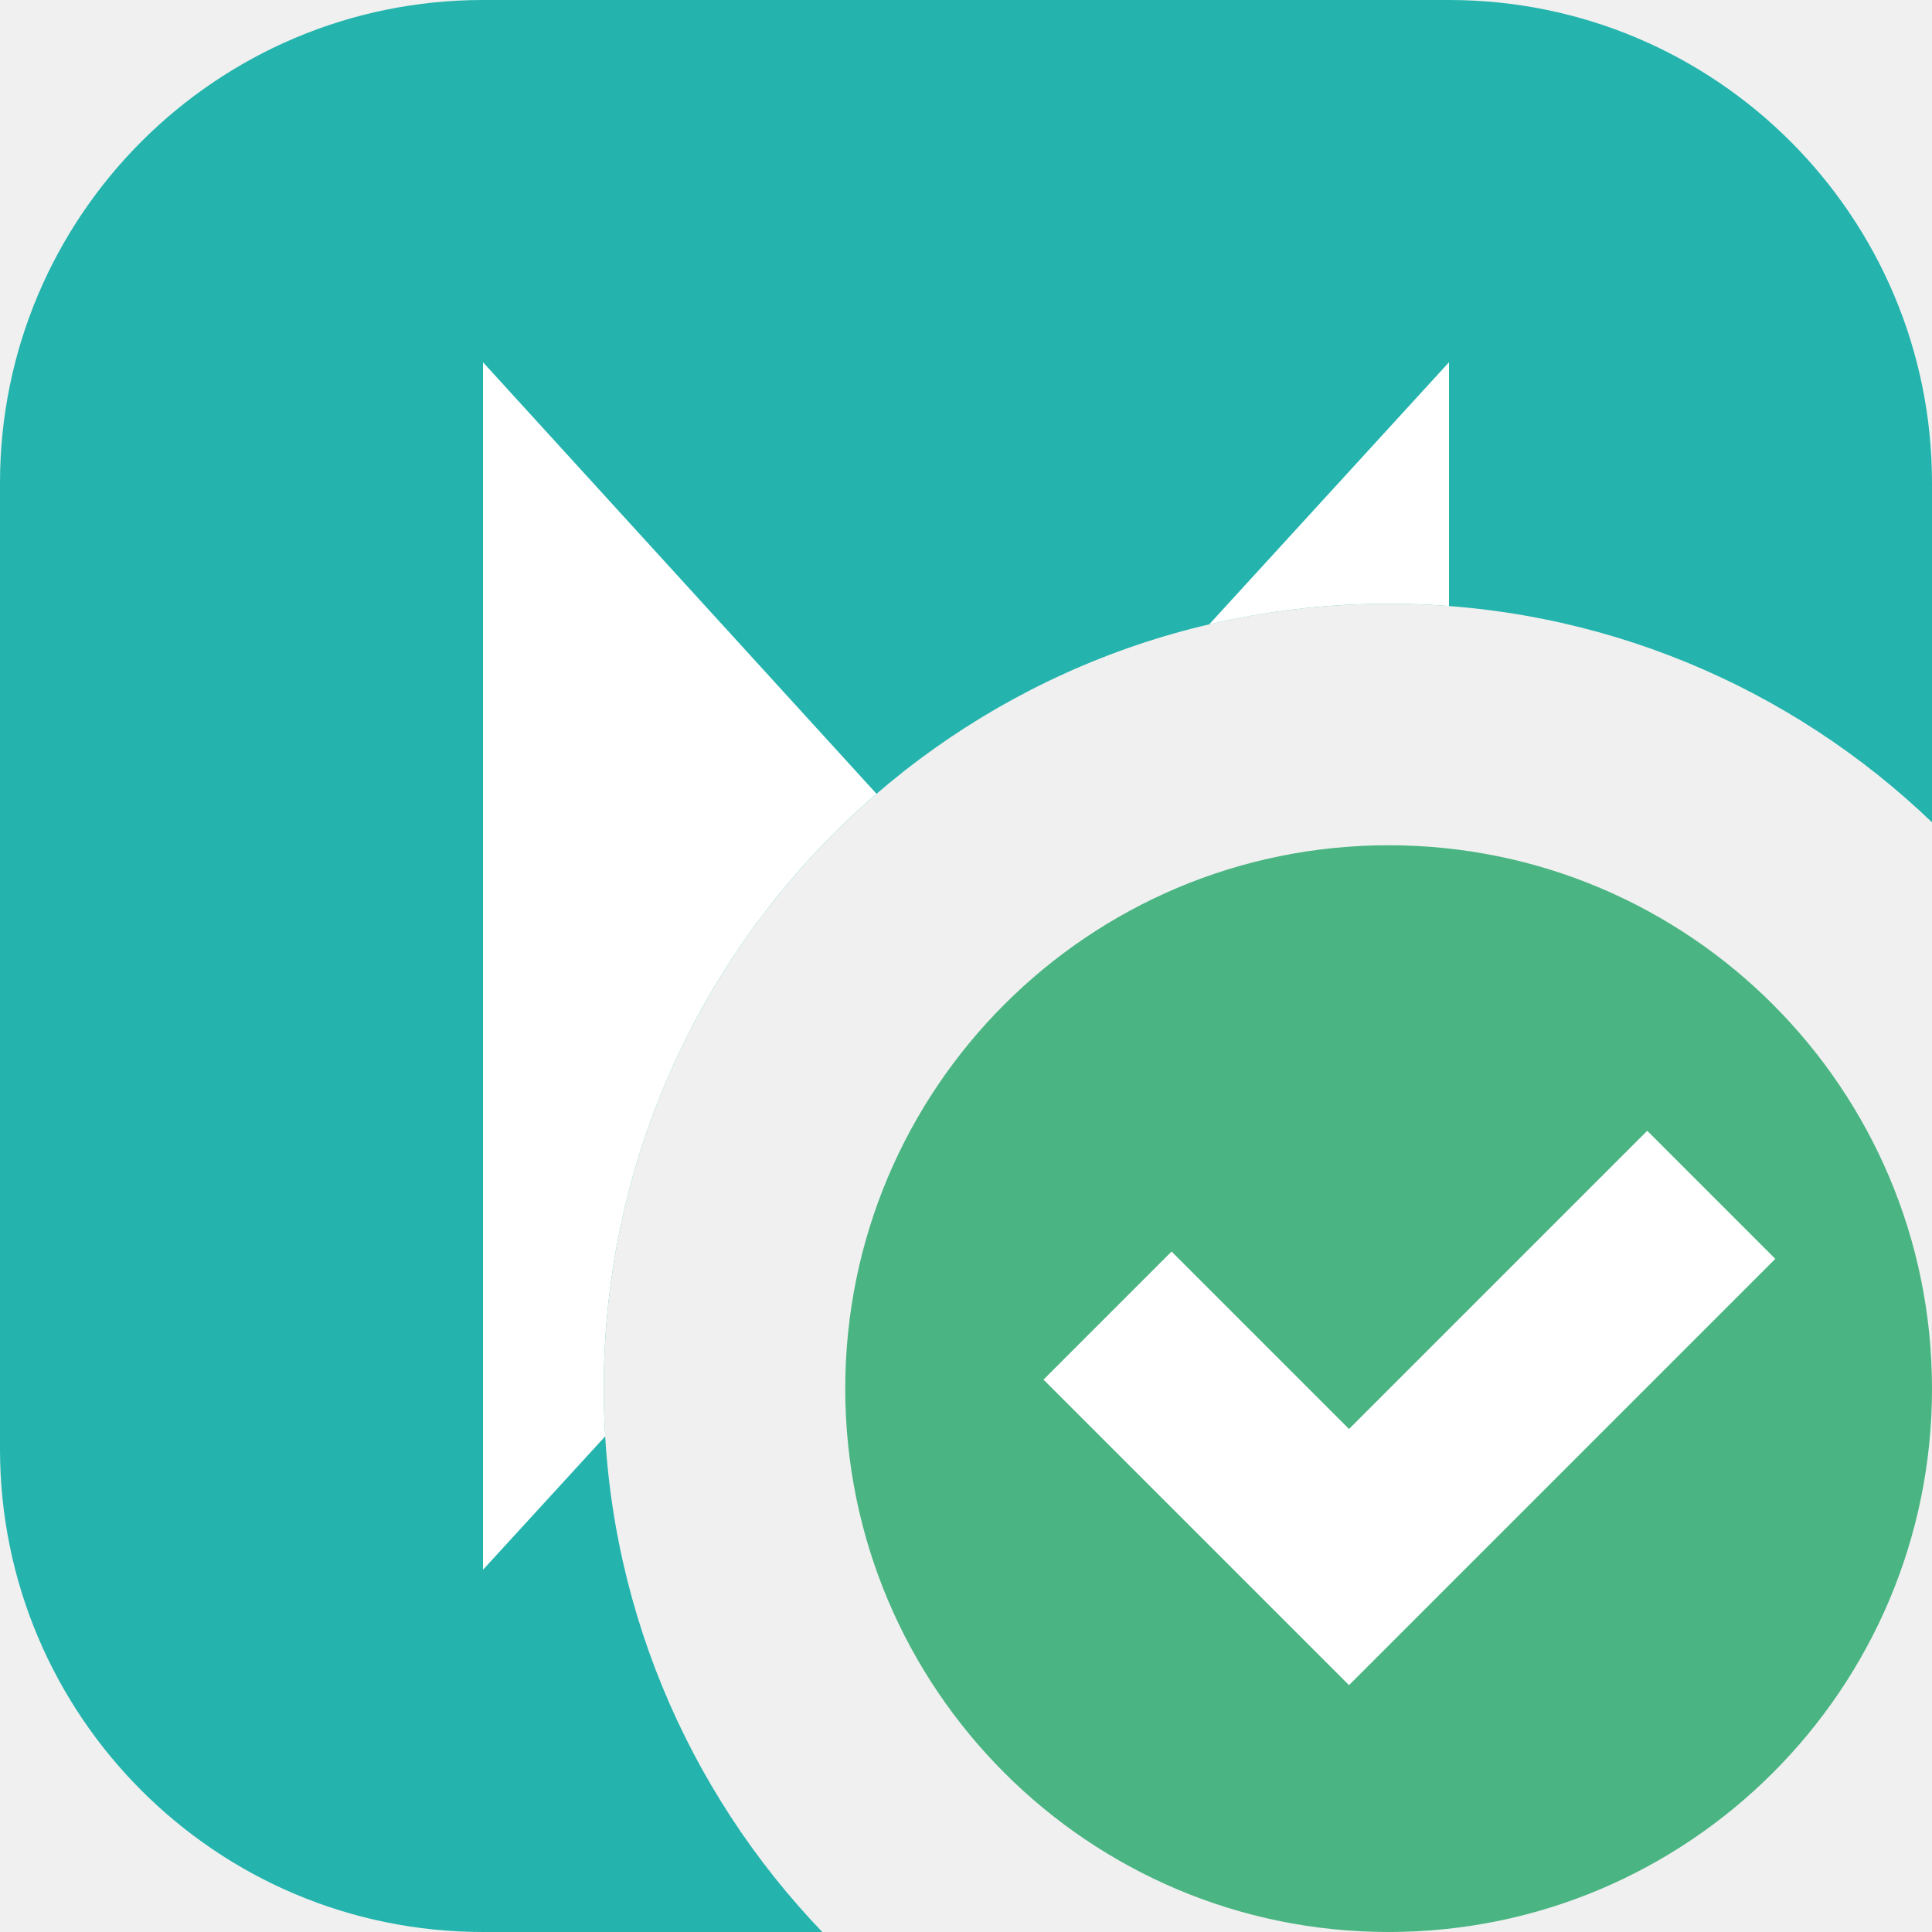
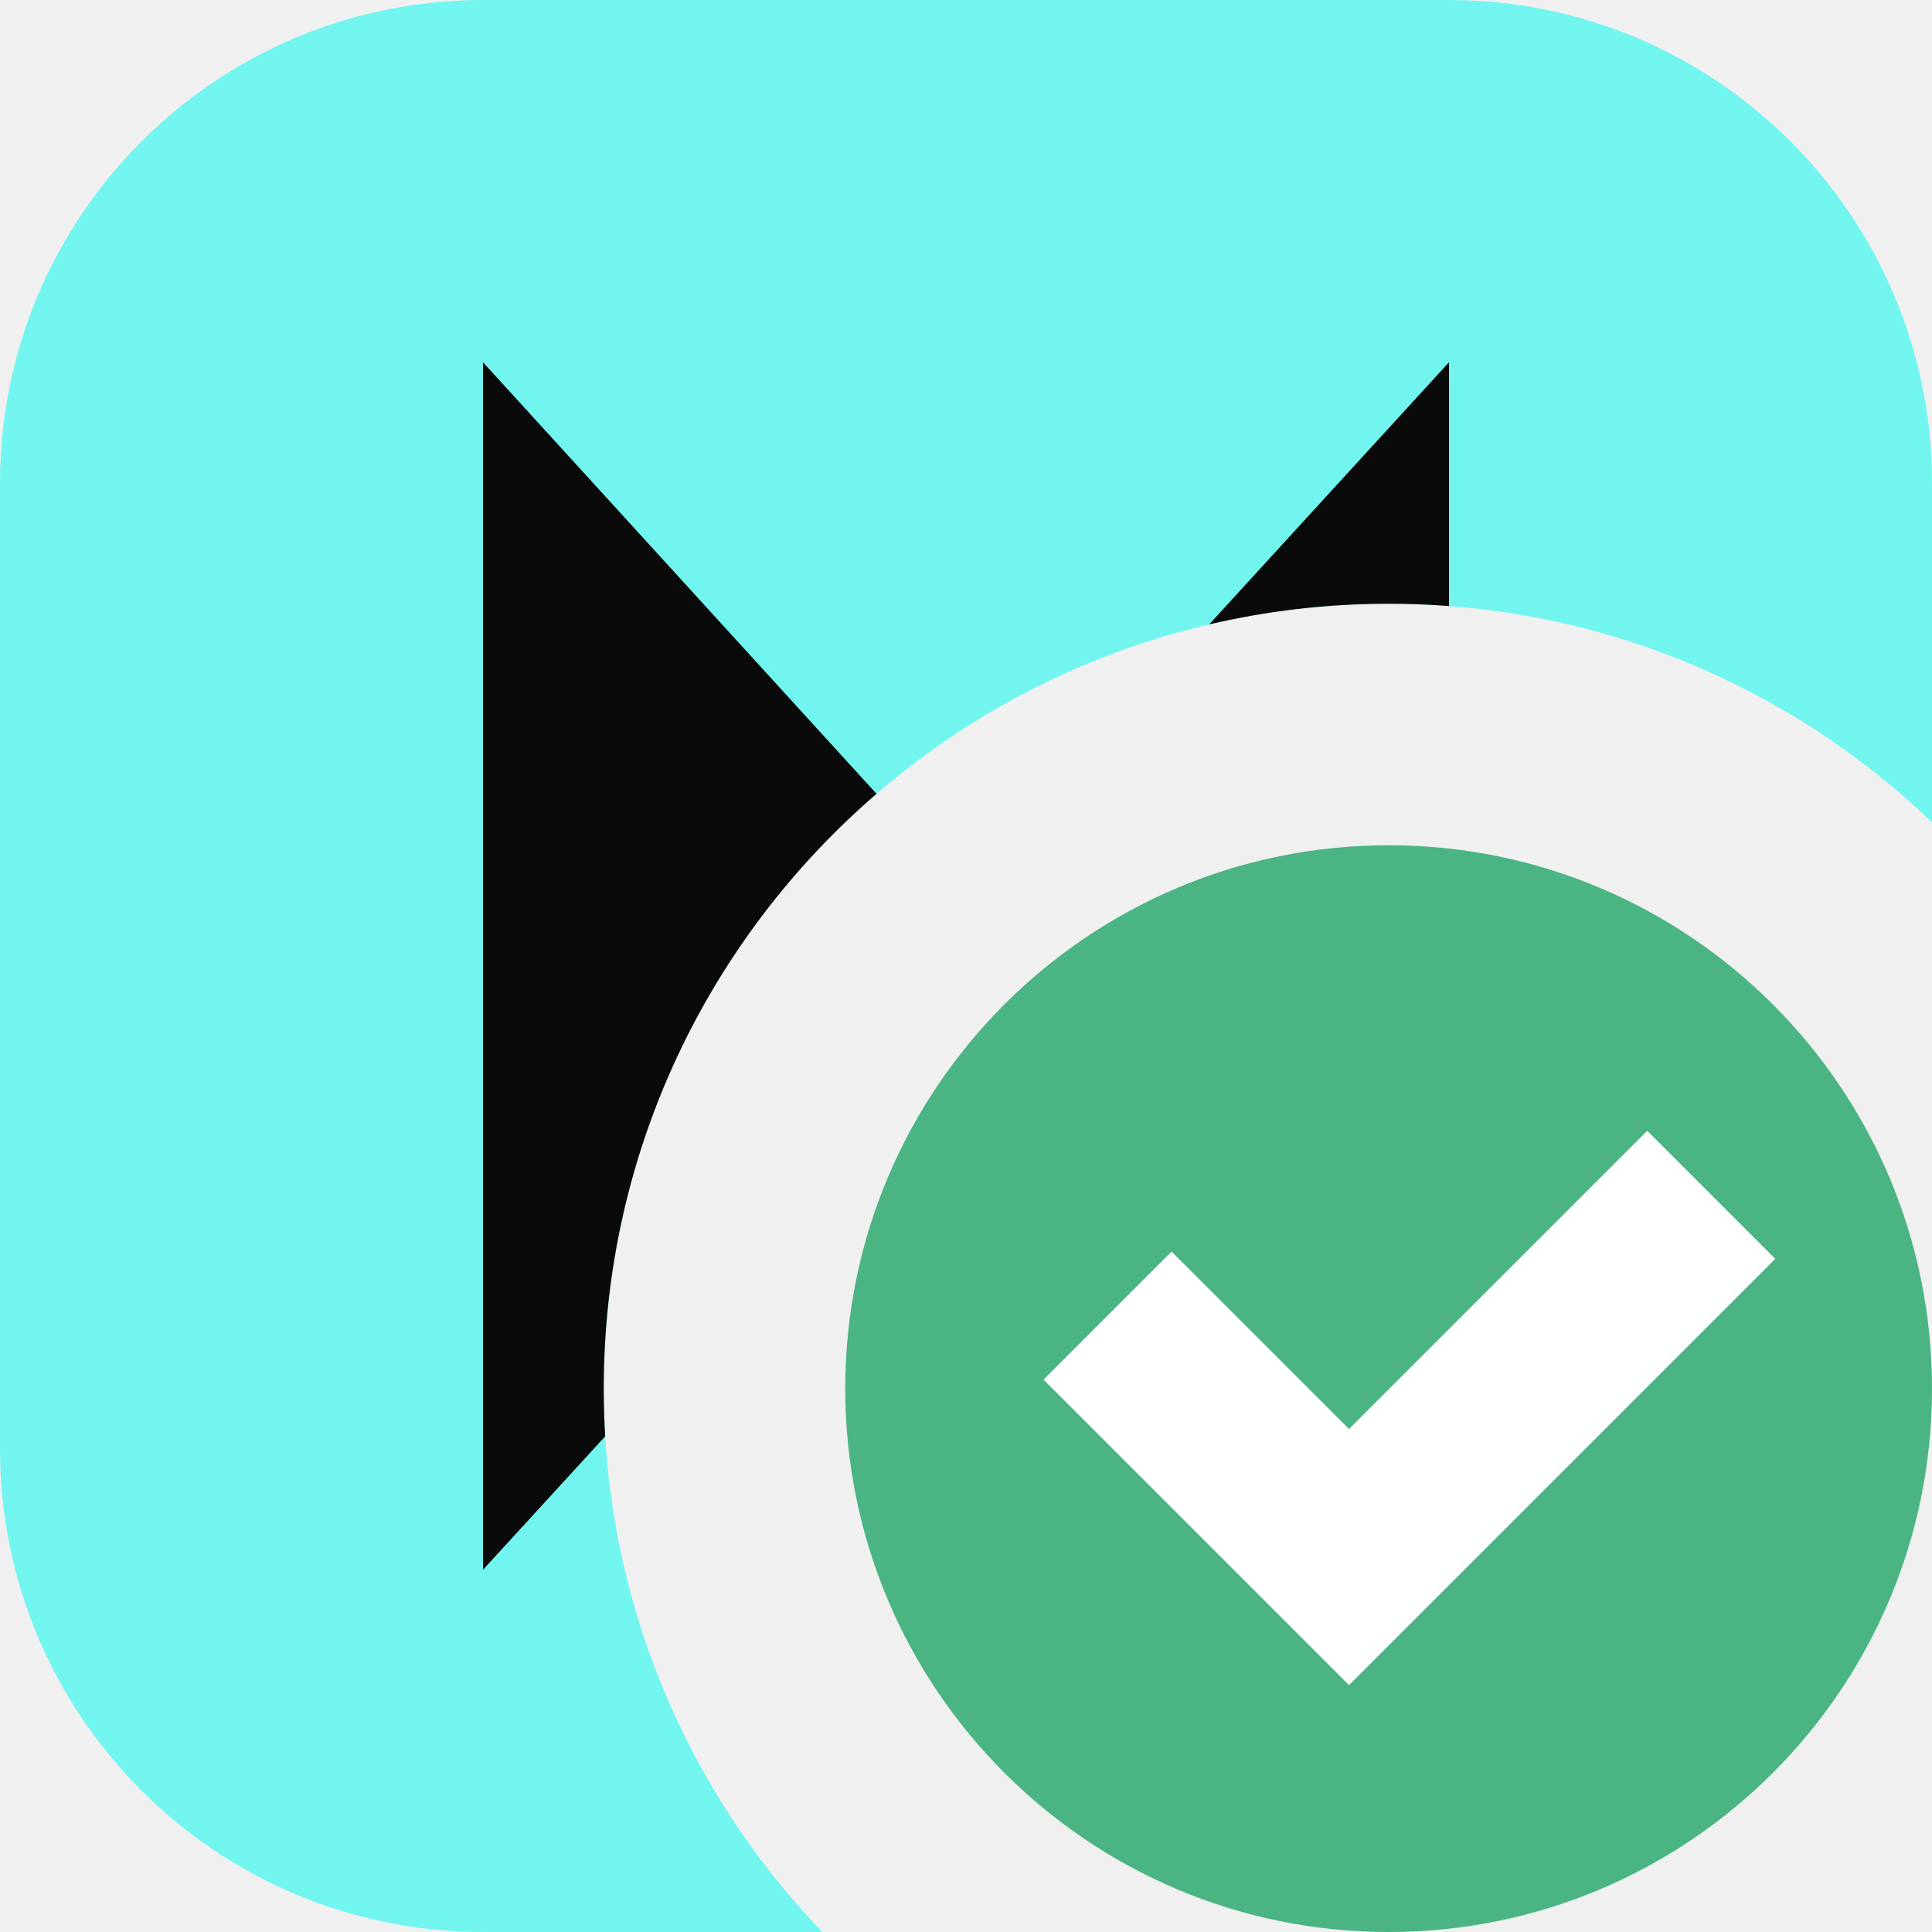
<svg xmlns="http://www.w3.org/2000/svg" width="16" height="16" viewBox="0 0 16 16" fill="none">
  <g clip-path="url(#clip0_2332_18221)">
-     <path fill-rule="evenodd" clip-rule="evenodd" d="M4 0C1.791 0 0 1.791 0 4V12C0 14.209 1.791 16 4 16H6.81C5.689 14.832 5 13.246 5 11.5C5 7.91 7.91 5 11.5 5C13.246 5 14.832 5.689 16 6.81V4C16 1.791 14.209 0 12 0H4Z" fill="#24B4AD" />
-     <path fill-rule="evenodd" clip-rule="evenodd" d="M4 3V13L5.012 11.895C5.004 11.764 5 11.633 5 11.5C5 9.531 5.876 7.766 7.259 6.574L4 3ZM10.014 5.171C10.491 5.059 10.989 5 11.5 5C11.668 5 11.835 5.006 12 5.019V3L10.014 5.171Z" fill="white" />
+     <path fill-rule="evenodd" clip-rule="evenodd" d="M4 0C1.791 0 0 1.791 0 4V12C0 14.209 1.791 16 4 16H6.81C5.689 14.832 5 13.246 5 11.5C5 7.91 7.91 5 11.5 5C13.246 5 14.832 5.689 16 6.81V4C16 1.791 14.209 0 12 0H4Z" fill="#72F5EF" />
+     <path fill-rule="evenodd" clip-rule="evenodd" d="M4 3V13L5.012 11.895C5.004 11.764 5 11.633 5 11.5C5 9.531 5.876 7.766 7.259 6.574L4 3ZM10.014 5.171C10.491 5.059 10.989 5 11.5 5C11.668 5 11.835 5.006 12 5.019V3L10.014 5.171Z" fill="#0A0A0A" />
    <rect x="7" y="7" width="9" height="9" rx="4.5" fill="#4AB582" />
    <path d="M9.172 10.895L11.172 12.895L14.172 9.895" stroke="white" stroke-width="1.5" />
  </g>
  <defs>
    <clipPath id="clip0_2332_18221">
      <rect width="16" height="16" fill="white" />
    </clipPath>
  </defs>
</svg>
